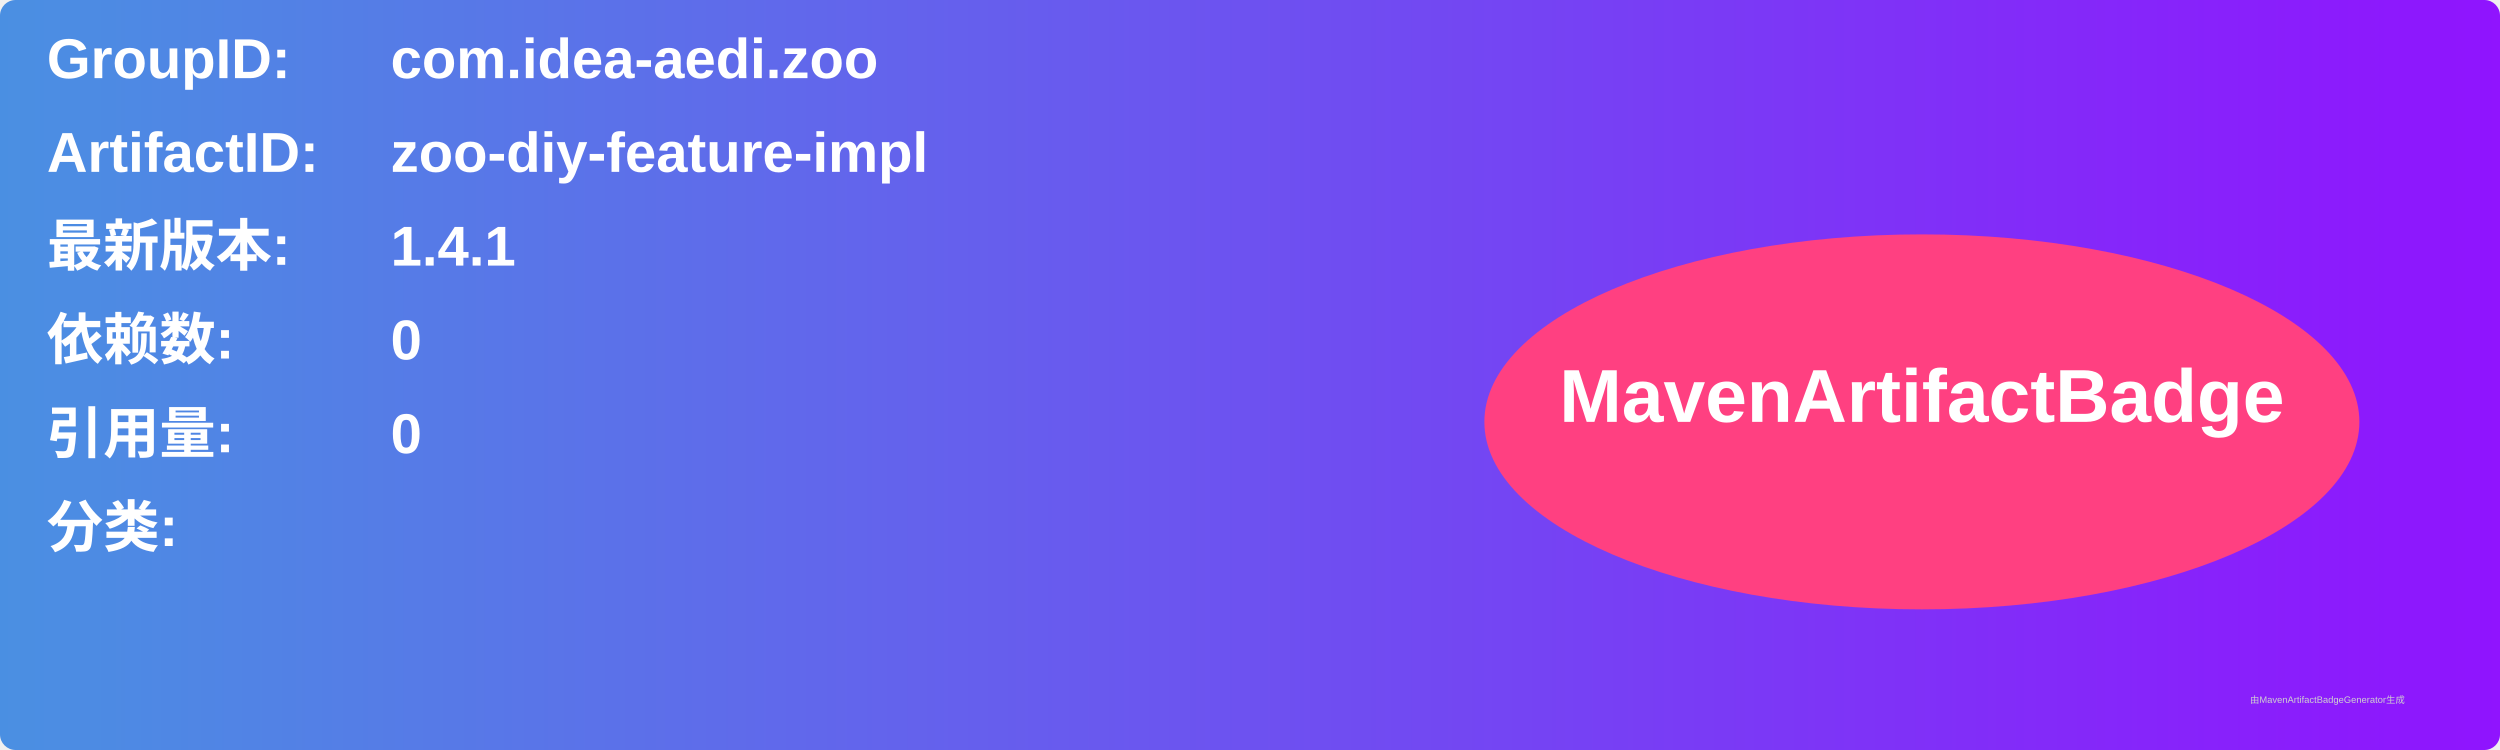
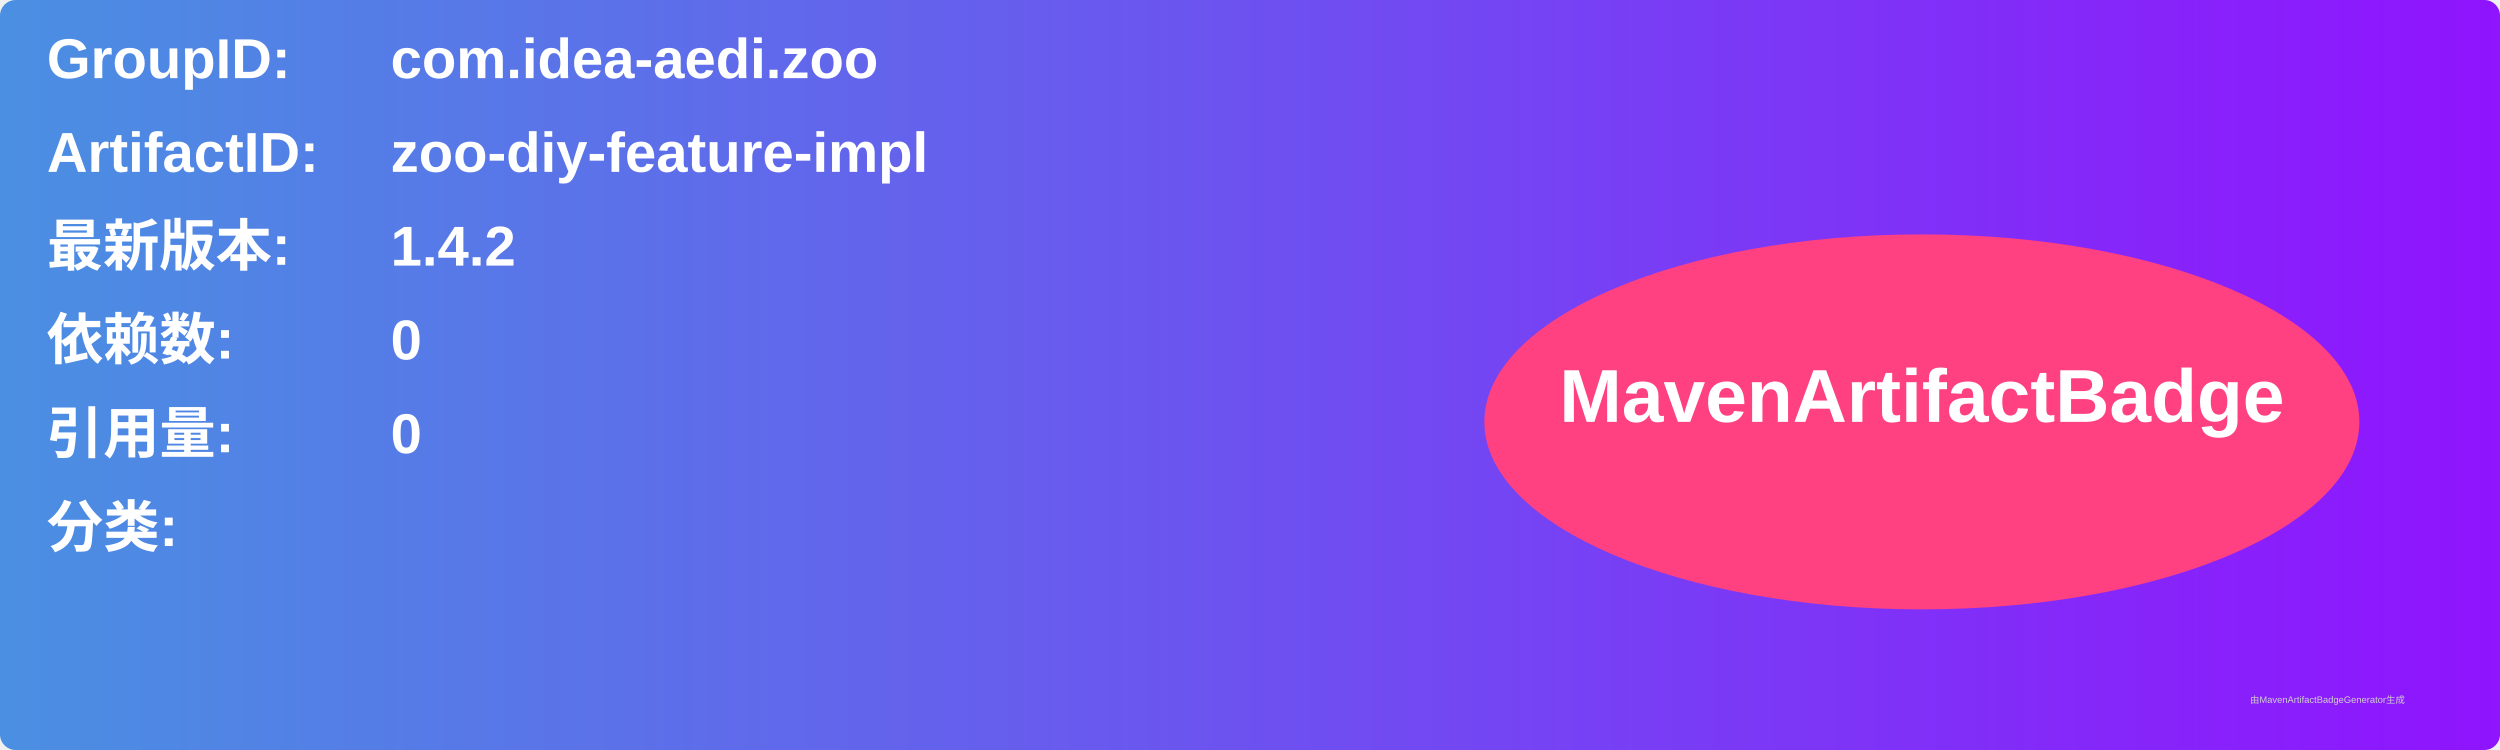
<svg xmlns="http://www.w3.org/2000/svg" width="800" height="240" viewBox="0 0 800 240">
  <linearGradient id="grad" x1="0%" y1="0%" x2="100%" y2="0%">
    <stop offset="0%" stop-color="#4a90e2" />
    <stop offset="100%" stop-color="#9013fe" />
  </linearGradient>
  <rect width="100%" height="100%" rx="5" ry="5" fill="url(#grad)" />
  <g transform="translate(15, 15)">
    <text x="0" y="10" font-family="Arial" font-size="18" fill="white" font-weight="bold" width="260">GroupID:</text>
    <text x="110" y="10" font-family="Arial" font-size="18" fill="white" font-weight="bold" width="460">com.idea-aedi.zoo</text>
    <text x="0" y="40" font-family="Arial" font-size="18" fill="white" font-weight="bold" width="260">ArtifactID:</text>
    <text x="110" y="40" font-family="Arial" font-size="18" fill="white" font-weight="bold" width="460">zoo-diy-feature-impl</text>
    <text x="0" y="70" font-family="Arial" font-size="18" fill="white" font-weight="bold">最新版本:</text>
    <text x="110" y="70" font-family="Arial" font-size="18" fill="white" font-weight="bold">
-       <tspan font-weight="bold">1.4.1</tspan>
+       <tspan font-weight="bold">1.4.2</tspan>
    </text>
    <text x="0" y="100" font-family="Arial" font-size="18" fill="white" font-weight="bold">依赖数: </text>
    <text x="110" y="100" font-family="Arial" font-size="18" fill="white">
      <tspan font-weight="bold">0</tspan>
    </text>
    <text x="0" y="130" font-family="Arial" font-size="18" fill="white" font-weight="bold">引用量: </text>
    <text x="110" y="130" font-family="Arial" font-size="18" fill="white">
      <tspan font-weight="bold">0</tspan>
    </text>
    <text x="0" y="160" font-family="Arial" font-size="18" fill="white" font-weight="bold">分类:</text>
    <text x="10" y="190" font-family="Arial" font-size="10" fill="white">
      <tspan font-weight="bold" />
    </text>
    <ellipse cx="600" cy="120" rx="140" ry="60" fill="#ff4081" />
    <text x="600" y="120" text-anchor="middle" font-family="Arial" font-size="24" fill="white" font-weight="bold">MavenArtifactBadge</text>
  </g>
  <text x="720" y="225" font-family="Arial" font-size="3" fill="#d0d0d0">由MavenArtifactBadgeGenerator生成</text>
</svg>
